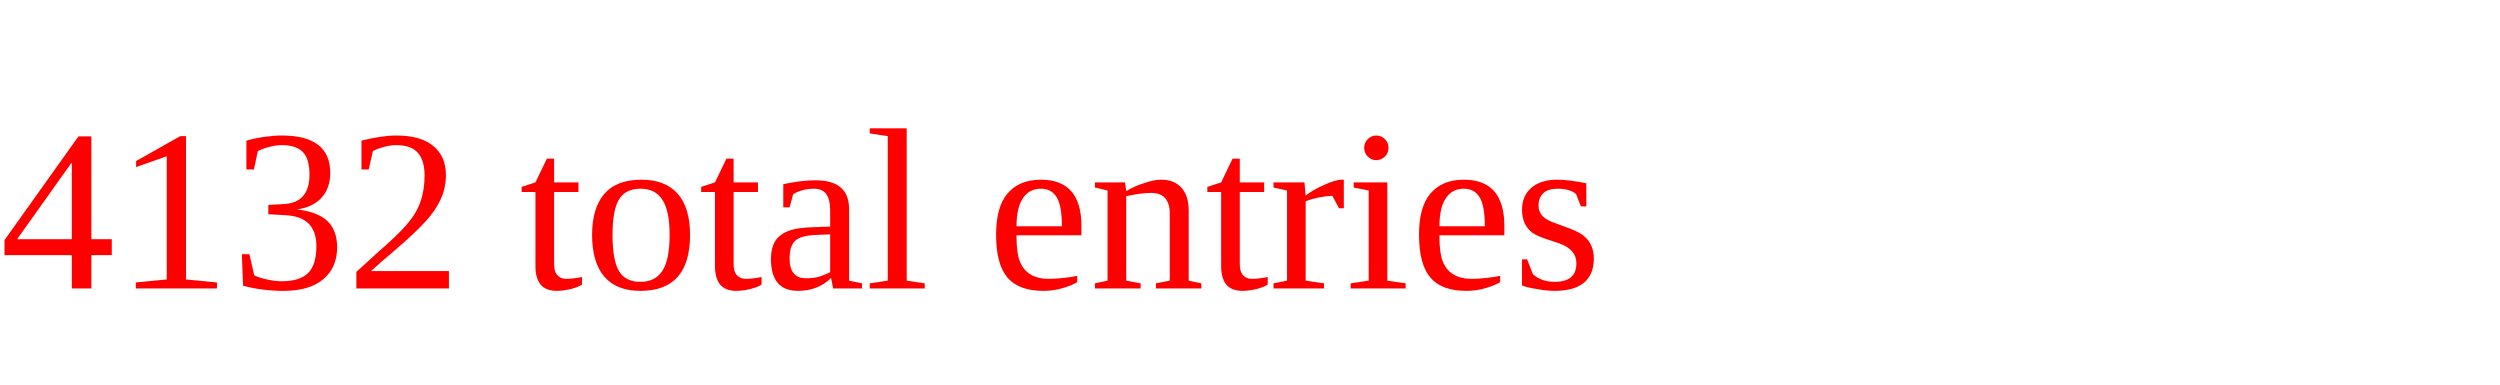
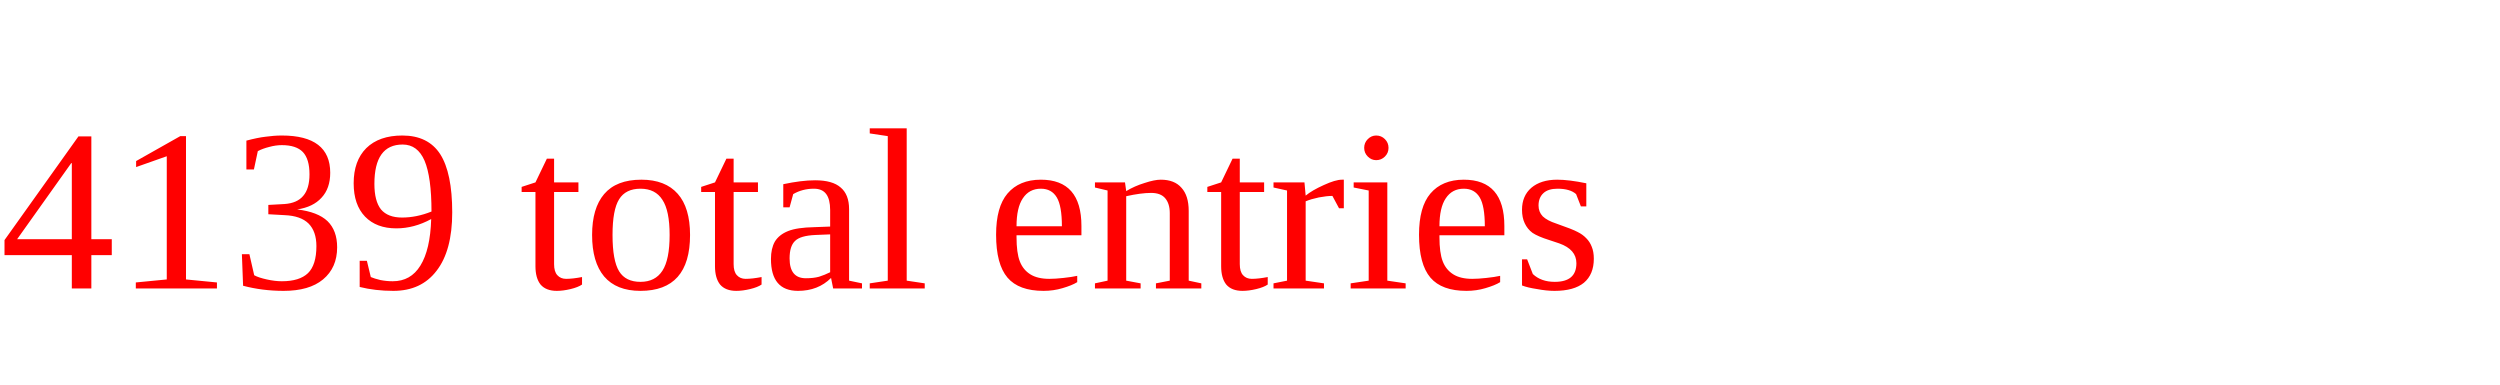
<svg xmlns="http://www.w3.org/2000/svg" height="20" width="130" version="1.1">
-   <text x="0" y="15" fill="red">4132 total entries</text>
+   <text x="0" y="15" fill="red">4139 total entries</text>
</svg>
